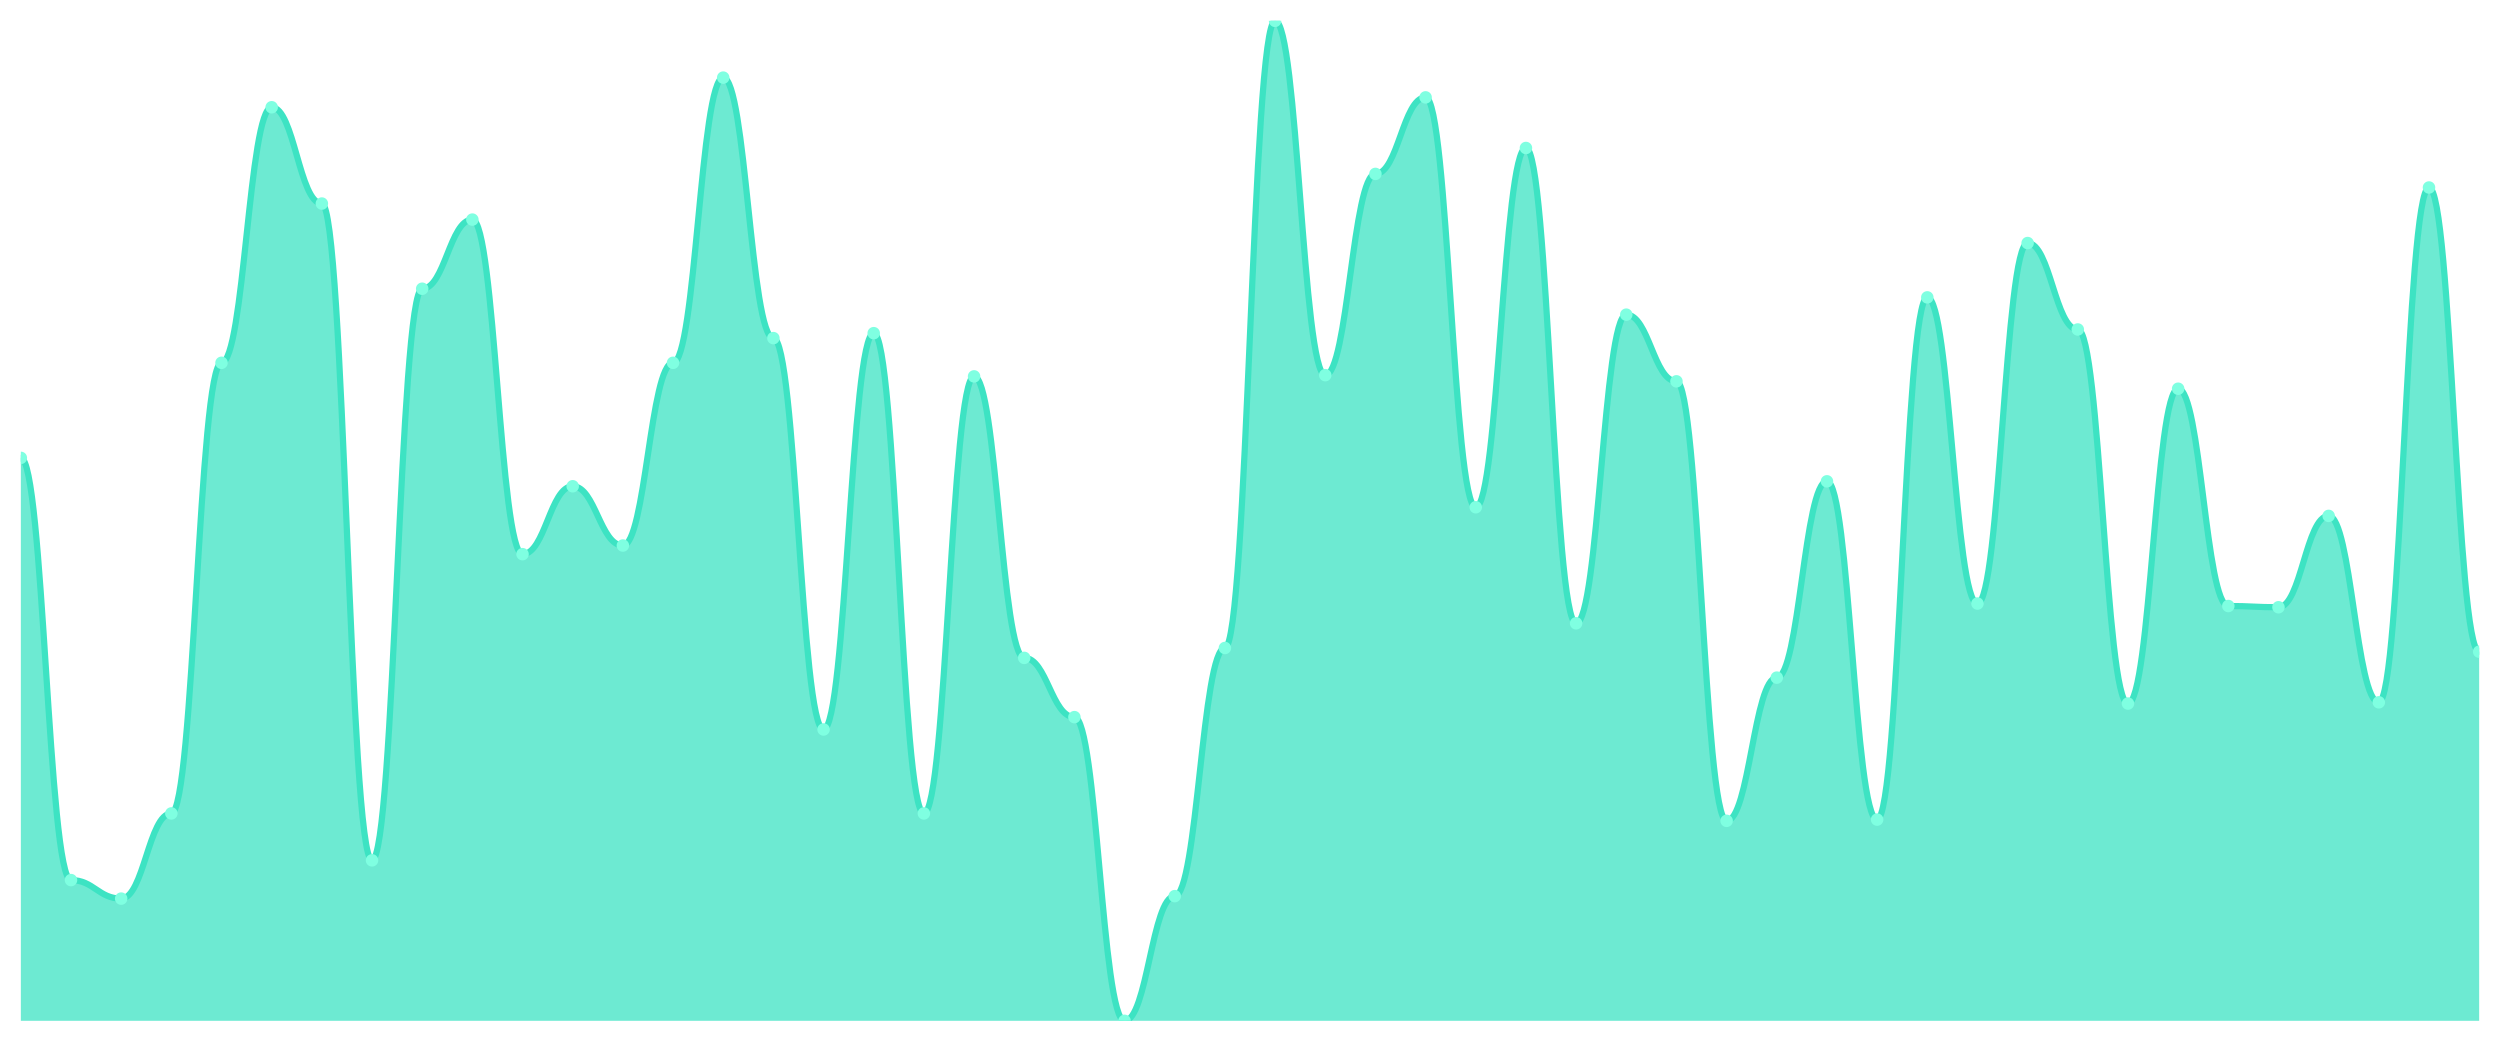
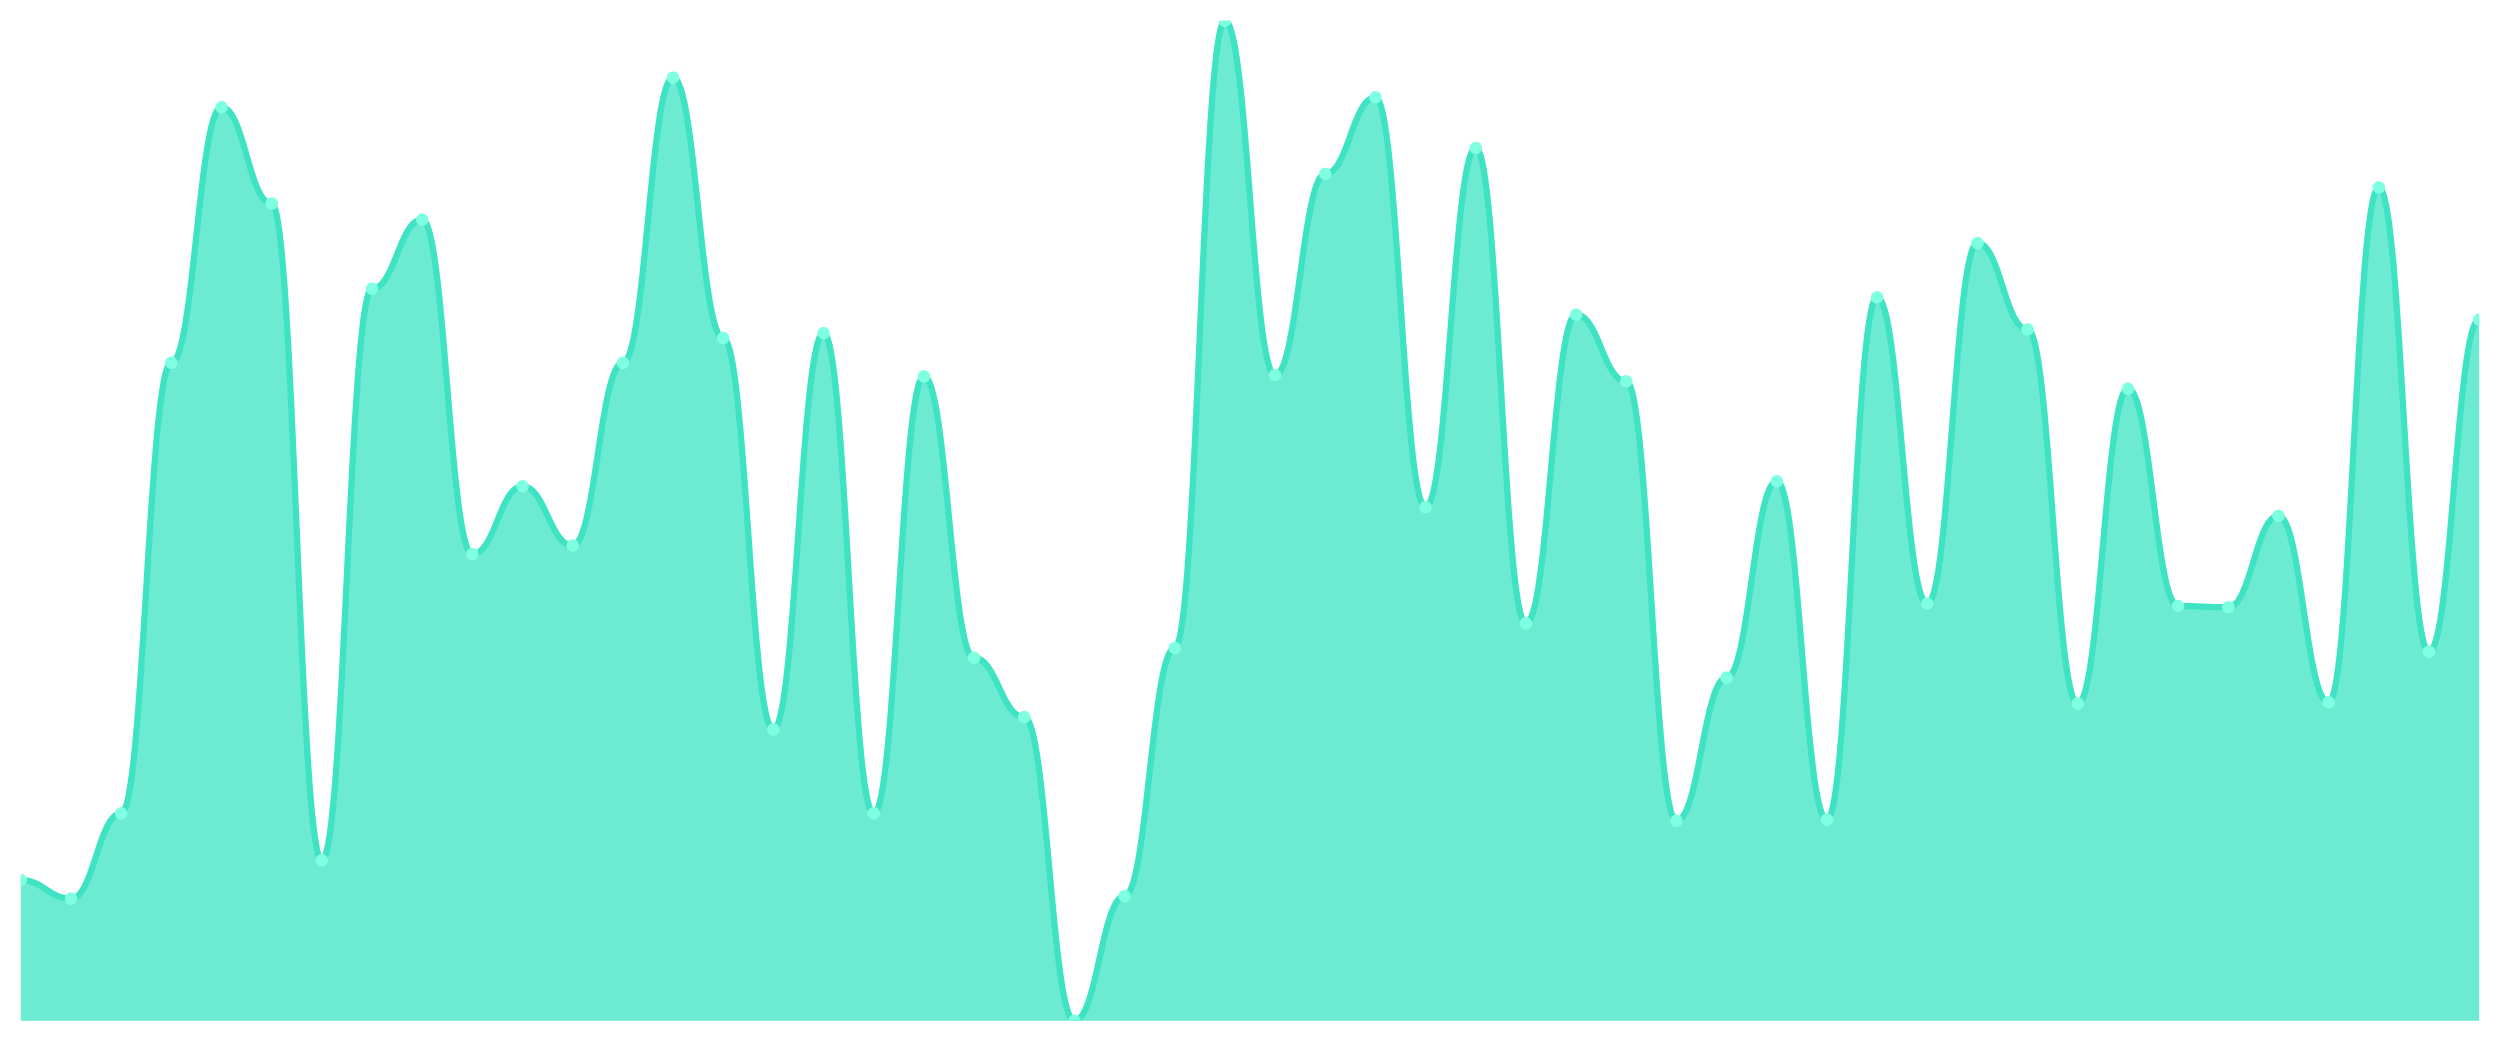
<svg xmlns="http://www.w3.org/2000/svg" viewBox="0 0 1200 500" width="1200" height="500">
  <defs>
    <clipPath id="c">
      <rect x="10" y="10" width="1180" height="480" />
    </clipPath>
  </defs>
  <rect width="1200" height="500" fill="none" />
  <g clip-path="url(#c)">
-     <path d="M 10,490 L 10,219.778 C 20.837,219.778 23.245,422.444 34.082,422.444 C 44.918,422.444 47.327,431.333 58.163,431.333 C 69,431.333 71.408,390.444 82.245,390.444 C 93.082,390.444 95.49,174.148 106.327,174.148 C 117.163,174.148 119.571,51.481 130.408,51.481 C 141.245,51.481 143.653,97.704 154.49,97.704 C 165.327,97.704 167.735,412.963 178.571,412.963 C 189.408,412.963 191.816,138.593 202.653,138.593 C 213.49,138.593 215.898,105.407 226.735,105.407 C 237.571,105.407 239.98,266 250.816,266 C 261.653,266 264.061,233.407 274.898,233.407 C 285.735,233.407 288.143,261.852 298.98,261.852 C 309.816,261.852 312.224,174.148 323.061,174.148 C 333.898,174.148 336.306,37.259 347.143,37.259 C 357.98,37.259 360.388,162.296 371.224,162.296 C 382.061,162.296 384.469,350.148 395.306,350.148 C 406.143,350.148 408.551,159.926 419.388,159.926 C 430.224,159.926 432.633,390.444 443.469,390.444 C 454.306,390.444 456.714,180.667 467.551,180.667 C 478.388,180.667 480.796,315.778 491.633,315.778 C 502.469,315.778 504.878,344.222 515.714,344.222 C 526.551,344.222 528.959,490 539.796,490 C 550.633,490 553.041,430.148 563.878,430.148 C 574.714,430.148 577.122,311.037 587.959,311.037 C 598.796,311.037 601.204,10 612.041,10 C 622.878,10 625.286,180.074 636.122,180.074 C 646.959,180.074 649.367,83.481 660.204,83.481 C 671.041,83.481 673.449,46.741 684.286,46.741 C 695.122,46.741 697.531,243.481 708.367,243.481 C 719.204,243.481 721.612,71.037 732.449,71.037 C 743.286,71.037 745.694,299.185 756.531,299.185 C 767.367,299.185 769.776,151.037 780.612,151.037 C 791.449,151.037 793.857,183.037 804.694,183.037 C 815.531,183.037 817.939,394 828.776,394 C 839.612,394 842.02,325.259 852.857,325.259 C 863.694,325.259 866.102,231.037 876.939,231.037 C 887.776,231.037 890.184,393.407 901.02,393.407 C 911.857,393.407 914.265,142.741 925.102,142.741 C 935.939,142.741 938.347,289.704 949.184,289.704 C 960.02,289.704 962.429,116.667 973.265,116.667 C 984.102,116.667 986.51,158.148 997.347,158.148 C 1008.184,158.148 1010.592,337.704 1021.429,337.704 C 1032.265,337.704 1034.673,186.593 1045.51,186.593 C 1056.347,186.593 1058.755,290.889 1069.592,290.889 C 1080.429,290.889 1082.837,291.481 1093.673,291.481 C 1104.51,291.481 1106.918,247.63 1117.755,247.63 C 1128.592,247.63 1131,337.111 1141.837,337.111 C 1152.673,337.111 1155.082,90 1165.918,90 C 1176.755,90 1179.163,312.815 1190,312.815 L 1190,490 Z" fill="rgba(61,227,195,0.75)" />
-     <path d="M 10,219.778 C 20.837,219.778 23.245,422.444 34.082,422.444 C 44.918,422.444 47.327,431.333 58.163,431.333 C 69,431.333 71.408,390.444 82.245,390.444 C 93.082,390.444 95.49,174.148 106.327,174.148 C 117.163,174.148 119.571,51.481 130.408,51.481 C 141.245,51.481 143.653,97.704 154.49,97.704 C 165.327,97.704 167.735,412.963 178.571,412.963 C 189.408,412.963 191.816,138.593 202.653,138.593 C 213.49,138.593 215.898,105.407 226.735,105.407 C 237.571,105.407 239.98,266 250.816,266 C 261.653,266 264.061,233.407 274.898,233.407 C 285.735,233.407 288.143,261.852 298.98,261.852 C 309.816,261.852 312.224,174.148 323.061,174.148 C 333.898,174.148 336.306,37.259 347.143,37.259 C 357.98,37.259 360.388,162.296 371.224,162.296 C 382.061,162.296 384.469,350.148 395.306,350.148 C 406.143,350.148 408.551,159.926 419.388,159.926 C 430.224,159.926 432.633,390.444 443.469,390.444 C 454.306,390.444 456.714,180.667 467.551,180.667 C 478.388,180.667 480.796,315.778 491.633,315.778 C 502.469,315.778 504.878,344.222 515.714,344.222 C 526.551,344.222 528.959,490 539.796,490 C 550.633,490 553.041,430.148 563.878,430.148 C 574.714,430.148 577.122,311.037 587.959,311.037 C 598.796,311.037 601.204,10 612.041,10 C 622.878,10 625.286,180.074 636.122,180.074 C 646.959,180.074 649.367,83.481 660.204,83.481 C 671.041,83.481 673.449,46.741 684.286,46.741 C 695.122,46.741 697.531,243.481 708.367,243.481 C 719.204,243.481 721.612,71.037 732.449,71.037 C 743.286,71.037 745.694,299.185 756.531,299.185 C 767.367,299.185 769.776,151.037 780.612,151.037 C 791.449,151.037 793.857,183.037 804.694,183.037 C 815.531,183.037 817.939,394 828.776,394 C 839.612,394 842.02,325.259 852.857,325.259 C 863.694,325.259 866.102,231.037 876.939,231.037 C 887.776,231.037 890.184,393.407 901.02,393.407 C 911.857,393.407 914.265,142.741 925.102,142.741 C 935.939,142.741 938.347,289.704 949.184,289.704 C 960.02,289.704 962.429,116.667 973.265,116.667 C 984.102,116.667 986.51,158.148 997.347,158.148 C 1008.184,158.148 1010.592,337.704 1021.429,337.704 C 1032.265,337.704 1034.673,186.593 1045.51,186.593 C 1056.347,186.593 1058.755,290.889 1069.592,290.889 C 1080.429,290.889 1082.837,291.481 1093.673,291.481 C 1104.51,291.481 1106.918,247.63 1117.755,247.63 C 1128.592,247.63 1131,337.111 1141.837,337.111 C 1152.673,337.111 1155.082,90 1165.918,90 C 1176.755,90 1179.163,312.815 1190,312.815" fill="none" stroke="#3de3c3" stroke-width="3" stroke-linecap="round" stroke-linejoin="round" />
-     <circle cx="10" cy="219.778" r="3" fill="#7fffe1" />
-     <circle cx="34.082" cy="422.444" r="3" fill="#7fffe1" />
-     <circle cx="58.163" cy="431.333" r="3" fill="#7fffe1" />
-     <circle cx="82.245" cy="390.444" r="3" fill="#7fffe1" />
-     <circle cx="106.327" cy="174.148" r="3" fill="#7fffe1" />
-     <circle cx="130.408" cy="51.481" r="3" fill="#7fffe1" />
-     <circle cx="154.49" cy="97.704" r="3" fill="#7fffe1" />
-     <circle cx="178.571" cy="412.963" r="3" fill="#7fffe1" />
-     <circle cx="202.653" cy="138.593" r="3" fill="#7fffe1" />
-     <circle cx="226.735" cy="105.407" r="3" fill="#7fffe1" />
-     <circle cx="250.816" cy="266" r="3" fill="#7fffe1" />
-     <circle cx="274.898" cy="233.407" r="3" fill="#7fffe1" />
-     <circle cx="298.98" cy="261.852" r="3" fill="#7fffe1" />
-     <circle cx="323.061" cy="174.148" r="3" fill="#7fffe1" />
-     <circle cx="347.143" cy="37.259" r="3" fill="#7fffe1" />
-     <circle cx="371.224" cy="162.296" r="3" fill="#7fffe1" />
-     <circle cx="395.306" cy="350.148" r="3" fill="#7fffe1" />
-     <circle cx="419.388" cy="159.926" r="3" fill="#7fffe1" />
-     <circle cx="443.469" cy="390.444" r="3" fill="#7fffe1" />
-     <circle cx="467.551" cy="180.667" r="3" fill="#7fffe1" />
-     <circle cx="491.633" cy="315.778" r="3" fill="#7fffe1" />
-     <circle cx="515.714" cy="344.222" r="3" fill="#7fffe1" />
-     <circle cx="539.796" cy="490" r="3" fill="#7fffe1" />
-     <circle cx="563.878" cy="430.148" r="3" fill="#7fffe1" />
-     <circle cx="587.959" cy="311.037" r="3" fill="#7fffe1" />
-     <circle cx="612.041" cy="10" r="3" fill="#7fffe1" />
-     <circle cx="636.122" cy="180.074" r="3" fill="#7fffe1" />
-     <circle cx="660.204" cy="83.481" r="3" fill="#7fffe1" />
-     <circle cx="684.286" cy="46.741" r="3" fill="#7fffe1" />
-     <circle cx="708.367" cy="243.481" r="3" fill="#7fffe1" />
-     <circle cx="732.449" cy="71.037" r="3" fill="#7fffe1" />
-     <circle cx="756.531" cy="299.185" r="3" fill="#7fffe1" />
-     <circle cx="780.612" cy="151.037" r="3" fill="#7fffe1" />
-     <circle cx="804.694" cy="183.037" r="3" fill="#7fffe1" />
-     <circle cx="828.776" cy="394" r="3" fill="#7fffe1" />
-     <circle cx="852.857" cy="325.259" r="3" fill="#7fffe1" />
-     <circle cx="876.939" cy="231.037" r="3" fill="#7fffe1" />
-     <circle cx="901.02" cy="393.407" r="3" fill="#7fffe1" />
-     <circle cx="925.102" cy="142.741" r="3" fill="#7fffe1" />
-     <circle cx="949.184" cy="289.704" r="3" fill="#7fffe1" />
-     <circle cx="973.265" cy="116.667" r="3" fill="#7fffe1" />
-     <circle cx="997.347" cy="158.148" r="3" fill="#7fffe1" />
-     <circle cx="1021.429" cy="337.704" r="3" fill="#7fffe1" />
-     <circle cx="1045.51" cy="186.593" r="3" fill="#7fffe1" />
-     <circle cx="1069.592" cy="290.889" r="3" fill="#7fffe1" />
-     <circle cx="1093.673" cy="291.481" r="3" fill="#7fffe1" />
-     <circle cx="1117.755" cy="247.63" r="3" fill="#7fffe1" />
-     <circle cx="1141.837" cy="337.111" r="3" fill="#7fffe1" />
-     <circle cx="1165.918" cy="90" r="3" fill="#7fffe1" />
-     <circle cx="1190" cy="312.815" r="3" fill="#7fffe1" />
+     <path d="M 10,490 L 10,422.444 C 20.837,422.444 23.245,431.333 34.082,431.333 C 44.918,431.333 47.327,390.444 58.163,390.444 C 69,390.444 71.408,174.148 82.245,174.148 C 93.082,174.148 95.49,51.481 106.327,51.481 C 117.163,51.481 119.571,97.704 130.408,97.704 C 141.245,97.704 143.653,412.963 154.49,412.963 C 165.327,412.963 167.735,138.593 178.571,138.593 C 189.408,138.593 191.816,105.407 202.653,105.407 C 213.49,105.407 215.898,266 226.735,266 C 237.571,266 239.98,233.407 250.816,233.407 C 261.653,233.407 264.061,261.852 274.898,261.852 C 285.735,261.852 288.143,174.148 298.98,174.148 C 309.816,174.148 312.224,37.259 323.061,37.259 C 333.898,37.259 336.306,162.296 347.143,162.296 C 357.98,162.296 360.388,350.148 371.224,350.148 C 382.061,350.148 384.469,159.926 395.306,159.926 C 406.143,159.926 408.551,390.444 419.388,390.444 C 430.224,390.444 432.633,180.667 443.469,180.667 C 454.306,180.667 456.714,315.778 467.551,315.778 C 478.388,315.778 480.796,344.222 491.633,344.222 C 502.469,344.222 504.878,490 515.714,490 C 526.551,490 528.959,430.148 539.796,430.148 C 550.633,430.148 553.041,311.037 563.878,311.037 C 574.714,311.037 577.122,10 587.959,10 C 598.796,10 601.204,180.074 612.041,180.074 C 622.878,180.074 625.286,83.481 636.122,83.481 C 646.959,83.481 649.367,46.741 660.204,46.741 C 671.041,46.741 673.449,243.481 684.286,243.481 C 695.122,243.481 697.531,71.037 708.367,71.037 C 719.204,71.037 721.612,299.185 732.449,299.185 C 743.286,299.185 745.694,151.037 756.531,151.037 C 767.367,151.037 769.776,183.037 780.612,183.037 C 791.449,183.037 793.857,394 804.694,394 C 815.531,394 817.939,325.259 828.776,325.259 C 839.612,325.259 842.02,231.037 852.857,231.037 C 863.694,231.037 866.102,393.407 876.939,393.407 C 887.776,393.407 890.184,142.741 901.02,142.741 C 911.857,142.741 914.265,289.704 925.102,289.704 C 935.939,289.704 938.347,116.667 949.184,116.667 C 960.02,116.667 962.429,158.148 973.265,158.148 C 984.102,158.148 986.51,337.704 997.347,337.704 C 1008.184,337.704 1010.592,186.593 1021.429,186.593 C 1032.265,186.593 1034.673,290.889 1045.51,290.889 C 1056.347,290.889 1058.755,291.481 1069.592,291.481 C 1080.429,291.481 1082.837,247.63 1093.673,247.63 C 1104.51,247.63 1106.918,337.111 1117.755,337.111 C 1128.592,337.111 1131,90 1141.837,90 C 1152.673,90 1155.082,312.815 1165.918,312.815 C 1176.755,312.815 1179.163,153.407 1190,153.407 L 1190,490 Z" fill="rgba(61,227,195,0.75)" />
+     <path d="M 10,422.444 C 20.837,422.444 23.245,431.333 34.082,431.333 C 44.918,431.333 47.327,390.444 58.163,390.444 C 69,390.444 71.408,174.148 82.245,174.148 C 93.082,174.148 95.49,51.481 106.327,51.481 C 117.163,51.481 119.571,97.704 130.408,97.704 C 141.245,97.704 143.653,412.963 154.49,412.963 C 165.327,412.963 167.735,138.593 178.571,138.593 C 189.408,138.593 191.816,105.407 202.653,105.407 C 213.49,105.407 215.898,266 226.735,266 C 237.571,266 239.98,233.407 250.816,233.407 C 261.653,233.407 264.061,261.852 274.898,261.852 C 285.735,261.852 288.143,174.148 298.98,174.148 C 309.816,174.148 312.224,37.259 323.061,37.259 C 333.898,37.259 336.306,162.296 347.143,162.296 C 357.98,162.296 360.388,350.148 371.224,350.148 C 382.061,350.148 384.469,159.926 395.306,159.926 C 406.143,159.926 408.551,390.444 419.388,390.444 C 430.224,390.444 432.633,180.667 443.469,180.667 C 454.306,180.667 456.714,315.778 467.551,315.778 C 478.388,315.778 480.796,344.222 491.633,344.222 C 502.469,344.222 504.878,490 515.714,490 C 526.551,490 528.959,430.148 539.796,430.148 C 550.633,430.148 553.041,311.037 563.878,311.037 C 574.714,311.037 577.122,10 587.959,10 C 598.796,10 601.204,180.074 612.041,180.074 C 622.878,180.074 625.286,83.481 636.122,83.481 C 646.959,83.481 649.367,46.741 660.204,46.741 C 671.041,46.741 673.449,243.481 684.286,243.481 C 695.122,243.481 697.531,71.037 708.367,71.037 C 719.204,71.037 721.612,299.185 732.449,299.185 C 743.286,299.185 745.694,151.037 756.531,151.037 C 767.367,151.037 769.776,183.037 780.612,183.037 C 791.449,183.037 793.857,394 804.694,394 C 815.531,394 817.939,325.259 828.776,325.259 C 839.612,325.259 842.02,231.037 852.857,231.037 C 863.694,231.037 866.102,393.407 876.939,393.407 C 887.776,393.407 890.184,142.741 901.02,142.741 C 911.857,142.741 914.265,289.704 925.102,289.704 C 935.939,289.704 938.347,116.667 949.184,116.667 C 960.02,116.667 962.429,158.148 973.265,158.148 C 984.102,158.148 986.51,337.704 997.347,337.704 C 1008.184,337.704 1010.592,186.593 1021.429,186.593 C 1032.265,186.593 1034.673,290.889 1045.51,290.889 C 1056.347,290.889 1058.755,291.481 1069.592,291.481 C 1080.429,291.481 1082.837,247.63 1093.673,247.63 C 1104.51,247.63 1106.918,337.111 1117.755,337.111 C 1128.592,337.111 1131,90 1141.837,90 C 1152.673,90 1155.082,312.815 1165.918,312.815 C 1176.755,312.815 1179.163,153.407 1190,153.407" fill="none" stroke="#3de3c3" stroke-width="3" stroke-linecap="round" stroke-linejoin="round" />
+     <circle cx="10" cy="422.444" r="3" fill="#7fffe1" />
+     <circle cx="34.082" cy="431.333" r="3" fill="#7fffe1" />
+     <circle cx="58.163" cy="390.444" r="3" fill="#7fffe1" />
+     <circle cx="82.245" cy="174.148" r="3" fill="#7fffe1" />
+     <circle cx="106.327" cy="51.481" r="3" fill="#7fffe1" />
+     <circle cx="130.408" cy="97.704" r="3" fill="#7fffe1" />
+     <circle cx="154.49" cy="412.963" r="3" fill="#7fffe1" />
+     <circle cx="178.571" cy="138.593" r="3" fill="#7fffe1" />
+     <circle cx="202.653" cy="105.407" r="3" fill="#7fffe1" />
+     <circle cx="226.735" cy="266" r="3" fill="#7fffe1" />
+     <circle cx="250.816" cy="233.407" r="3" fill="#7fffe1" />
+     <circle cx="274.898" cy="261.852" r="3" fill="#7fffe1" />
+     <circle cx="298.98" cy="174.148" r="3" fill="#7fffe1" />
+     <circle cx="323.061" cy="37.259" r="3" fill="#7fffe1" />
+     <circle cx="347.143" cy="162.296" r="3" fill="#7fffe1" />
+     <circle cx="371.224" cy="350.148" r="3" fill="#7fffe1" />
+     <circle cx="395.306" cy="159.926" r="3" fill="#7fffe1" />
+     <circle cx="419.388" cy="390.444" r="3" fill="#7fffe1" />
+     <circle cx="443.469" cy="180.667" r="3" fill="#7fffe1" />
+     <circle cx="467.551" cy="315.778" r="3" fill="#7fffe1" />
+     <circle cx="491.633" cy="344.222" r="3" fill="#7fffe1" />
+     <circle cx="515.714" cy="490" r="3" fill="#7fffe1" />
+     <circle cx="539.796" cy="430.148" r="3" fill="#7fffe1" />
+     <circle cx="563.878" cy="311.037" r="3" fill="#7fffe1" />
+     <circle cx="587.959" cy="10" r="3" fill="#7fffe1" />
+     <circle cx="612.041" cy="180.074" r="3" fill="#7fffe1" />
+     <circle cx="636.122" cy="83.481" r="3" fill="#7fffe1" />
+     <circle cx="660.204" cy="46.741" r="3" fill="#7fffe1" />
+     <circle cx="684.286" cy="243.481" r="3" fill="#7fffe1" />
+     <circle cx="708.367" cy="71.037" r="3" fill="#7fffe1" />
+     <circle cx="732.449" cy="299.185" r="3" fill="#7fffe1" />
+     <circle cx="756.531" cy="151.037" r="3" fill="#7fffe1" />
+     <circle cx="780.612" cy="183.037" r="3" fill="#7fffe1" />
+     <circle cx="804.694" cy="394" r="3" fill="#7fffe1" />
+     <circle cx="828.776" cy="325.259" r="3" fill="#7fffe1" />
+     <circle cx="852.857" cy="231.037" r="3" fill="#7fffe1" />
+     <circle cx="876.939" cy="393.407" r="3" fill="#7fffe1" />
+     <circle cx="901.02" cy="142.741" r="3" fill="#7fffe1" />
+     <circle cx="925.102" cy="289.704" r="3" fill="#7fffe1" />
+     <circle cx="949.184" cy="116.667" r="3" fill="#7fffe1" />
+     <circle cx="973.265" cy="158.148" r="3" fill="#7fffe1" />
+     <circle cx="997.347" cy="337.704" r="3" fill="#7fffe1" />
+     <circle cx="1021.429" cy="186.593" r="3" fill="#7fffe1" />
+     <circle cx="1045.51" cy="290.889" r="3" fill="#7fffe1" />
+     <circle cx="1069.592" cy="291.481" r="3" fill="#7fffe1" />
+     <circle cx="1093.673" cy="247.63" r="3" fill="#7fffe1" />
+     <circle cx="1117.755" cy="337.111" r="3" fill="#7fffe1" />
+     <circle cx="1141.837" cy="90" r="3" fill="#7fffe1" />
+     <circle cx="1165.918" cy="312.815" r="3" fill="#7fffe1" />
+     <circle cx="1190" cy="153.407" r="3" fill="#7fffe1" />
  </g>
</svg>
